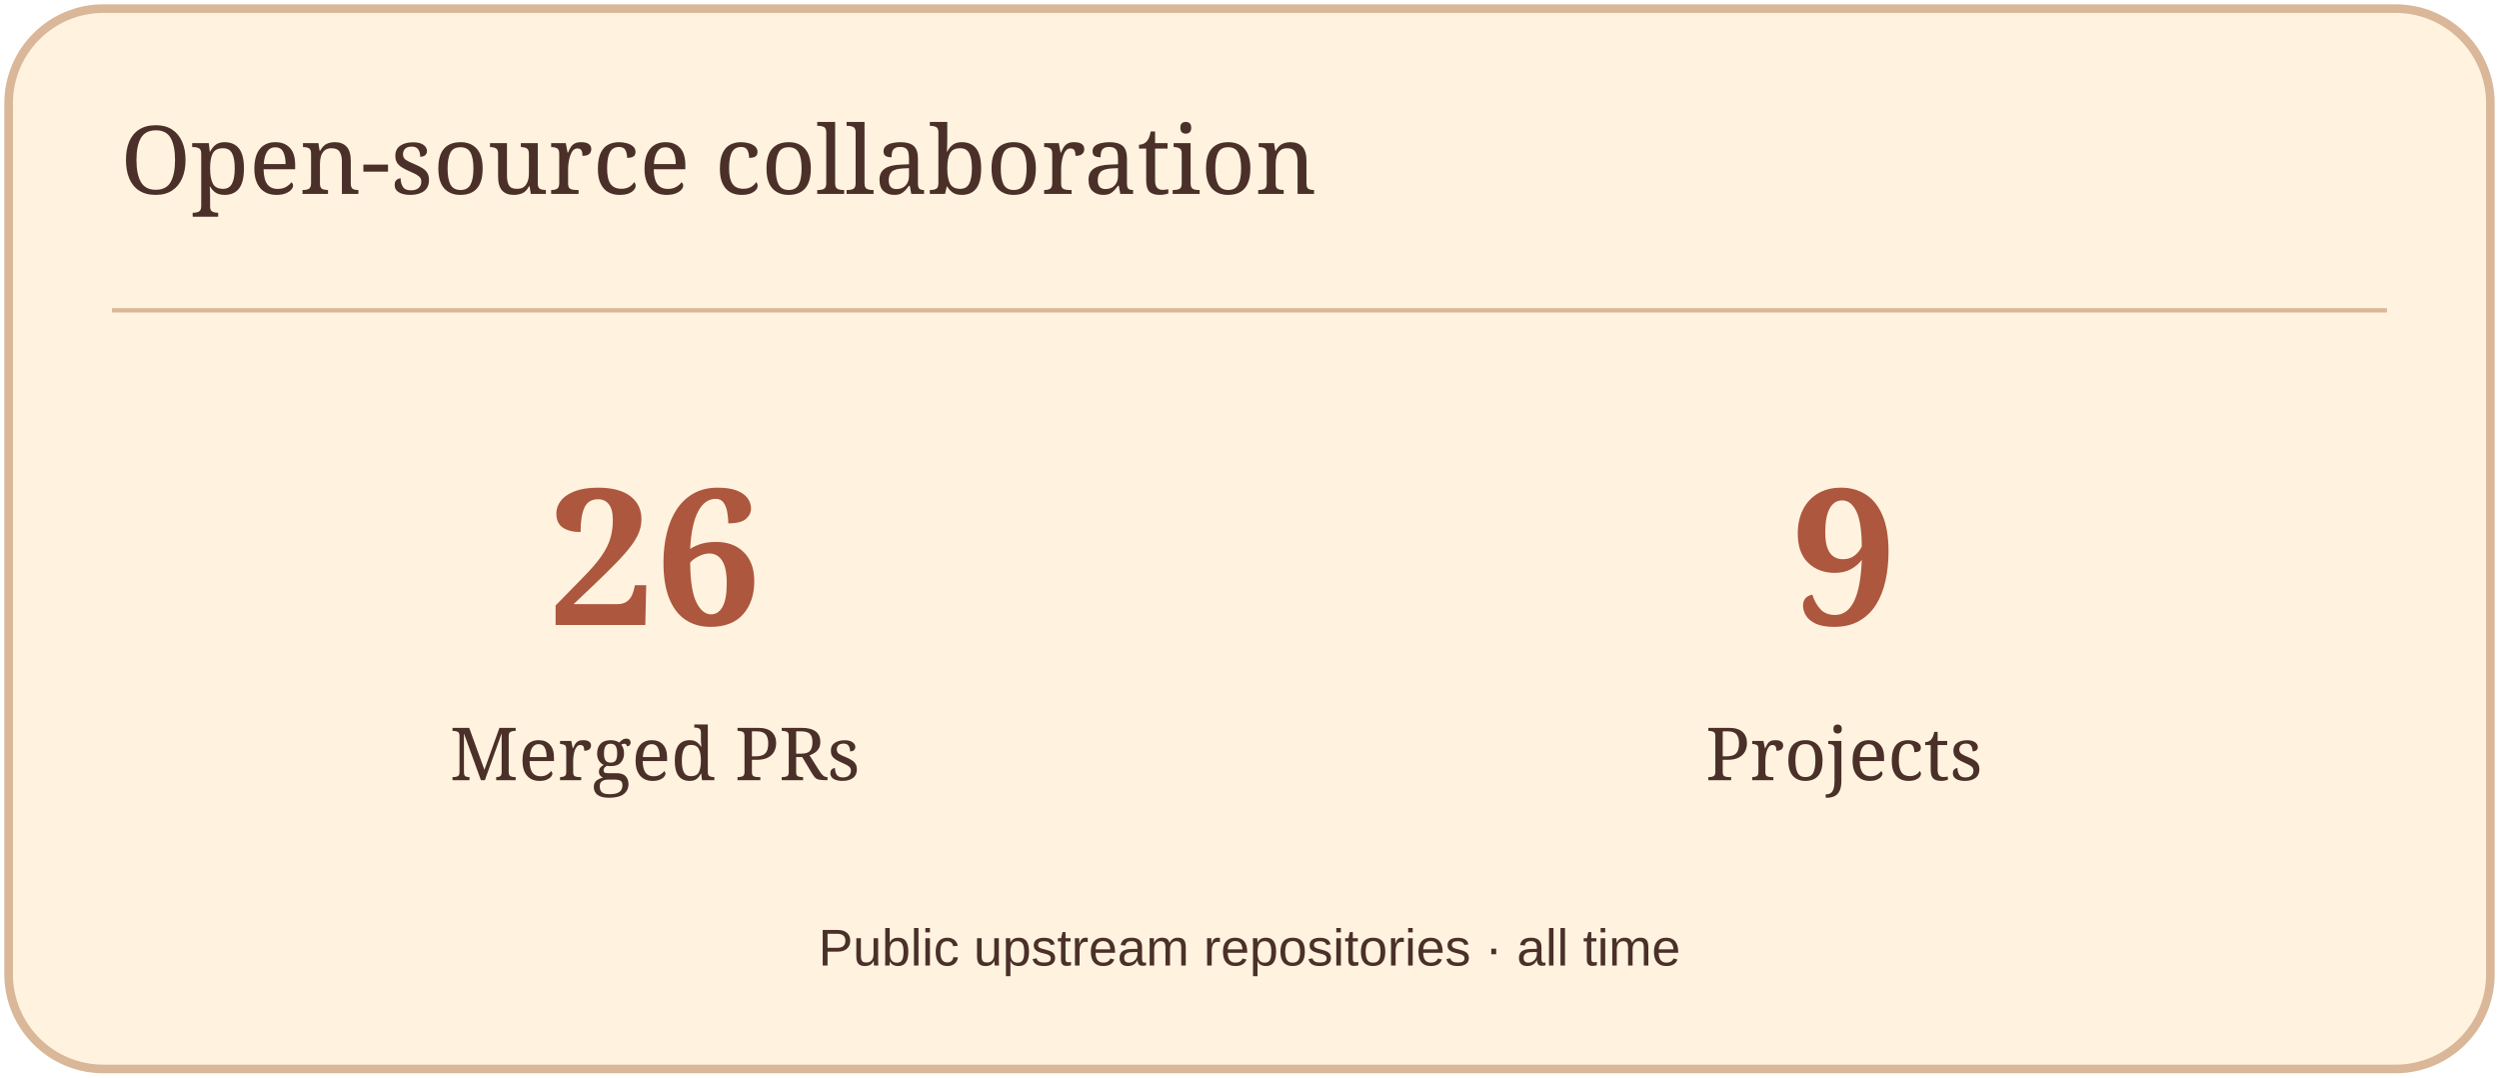
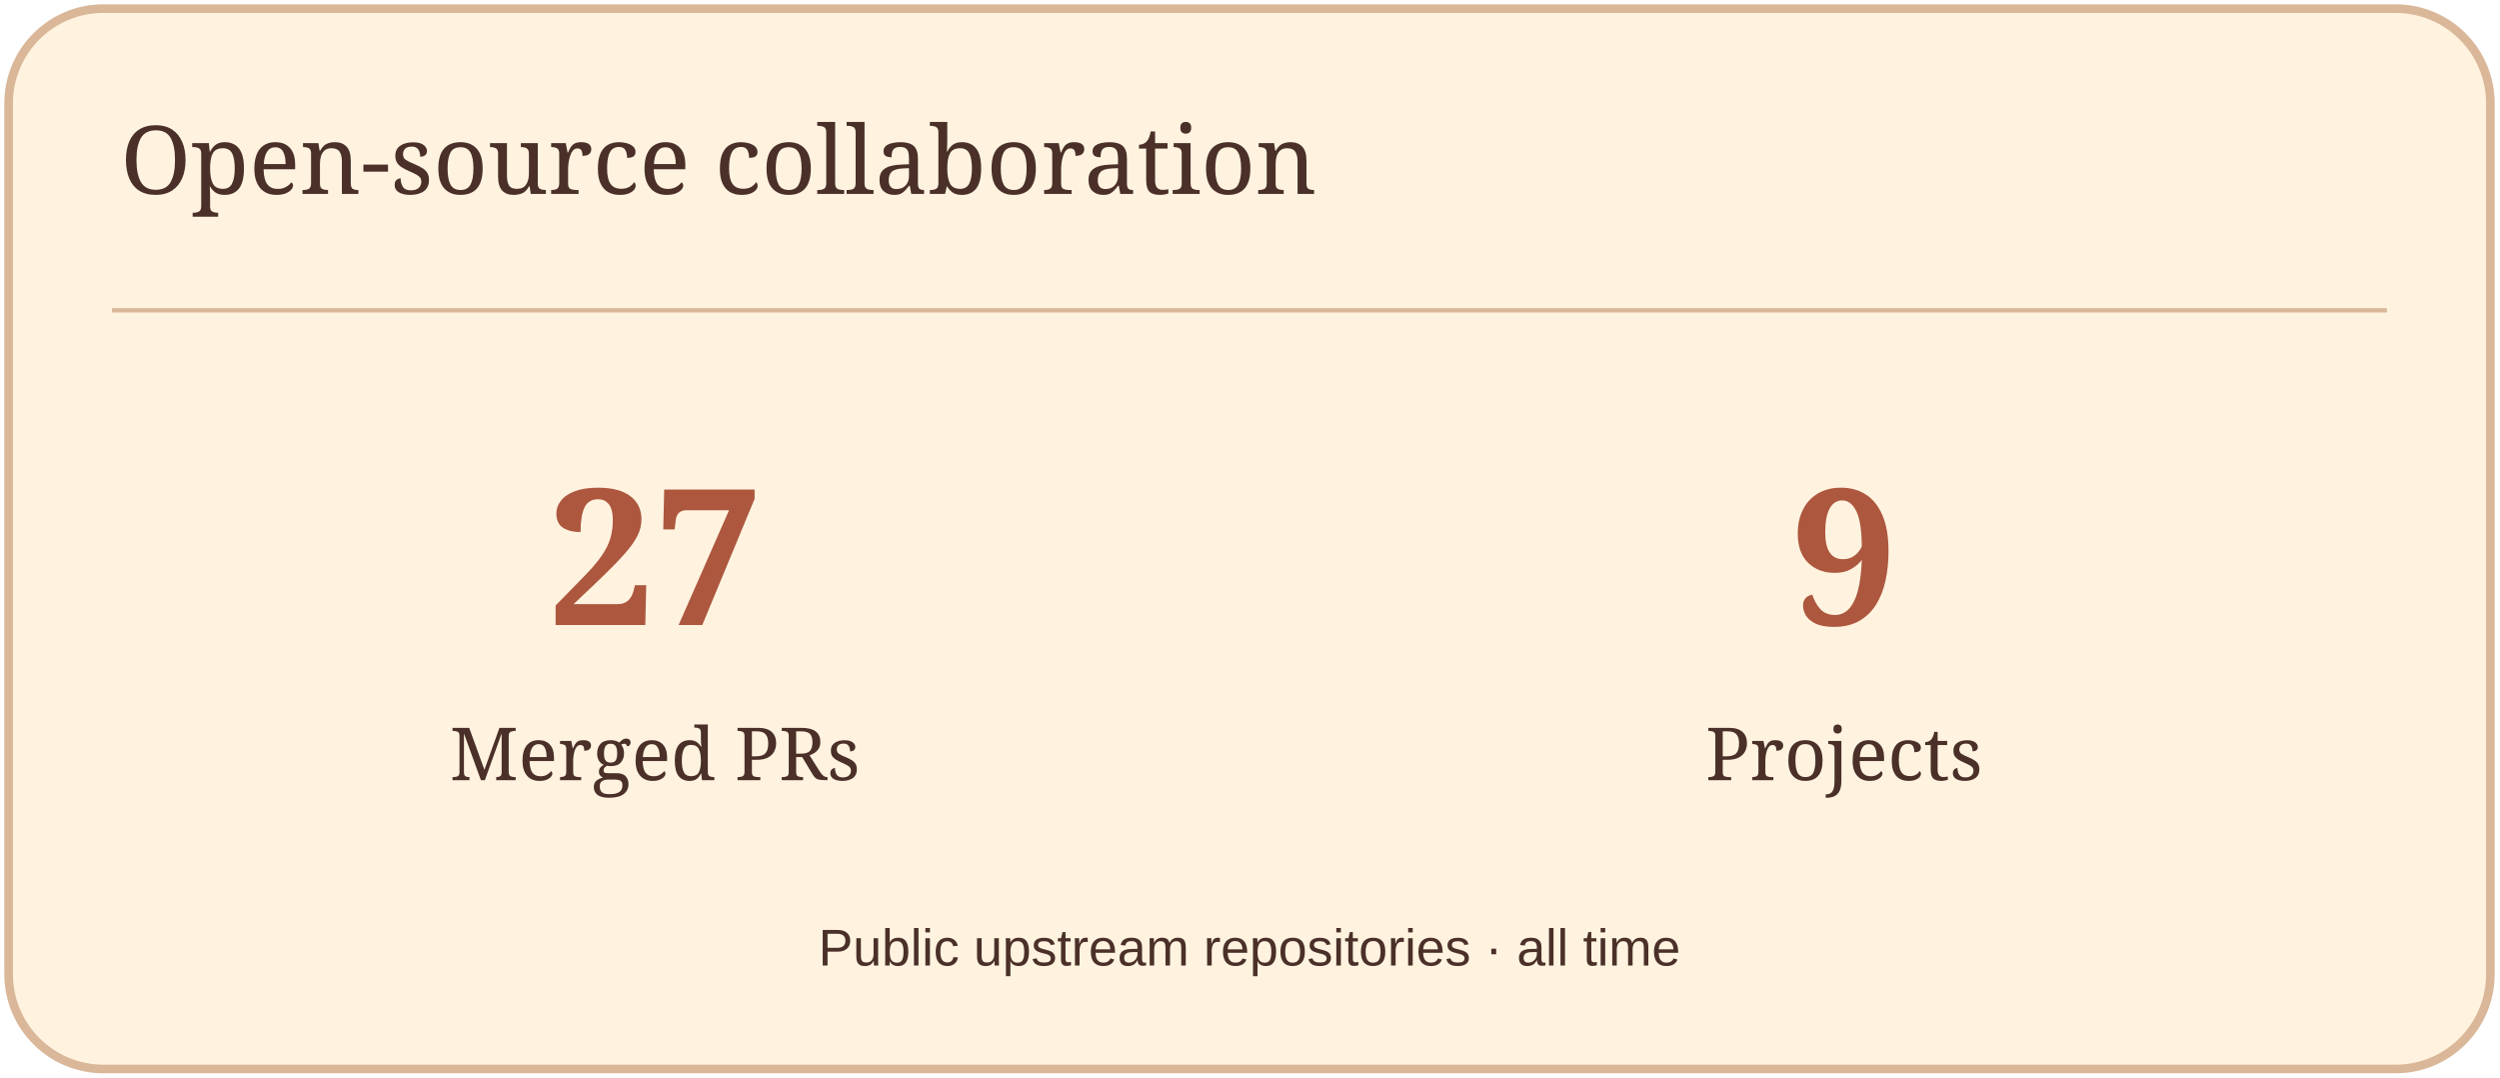
<svg xmlns="http://www.w3.org/2000/svg" width="580" height="250" viewBox="0 0 580 250" role="img" aria-label="Open-source collaboration">
  <rect x="2" y="2" width="576" height="246" rx="22" fill="#FFF3DF" stroke="#D9B798" stroke-width="2" />
  <path d="M26 72H554" stroke="#D9B798" />
  <text x="28" y="45" font-size="22" fill="#4A3029" font-family="Georgia,serif">Open-source collaboration</text>
-   <text x="152" y="145" font-size="44" fill="#AD573F" font-family="Georgia,serif" text-anchor="middle" font-weight="700">26</text>
+   <text x="152" y="145" font-size="44" fill="#AD573F" font-family="Georgia,serif" text-anchor="middle" font-weight="700">27</text>
  <text x="152" y="181" font-size="17" fill="#4A3029" font-family="Georgia,serif" text-anchor="middle">Merged PRs</text>
  <text x="428" y="145" font-size="44" fill="#AD573F" font-family="Georgia,serif" text-anchor="middle" font-weight="700">9</text>
  <text x="428" y="181" font-size="17" fill="#4A3029" font-family="Georgia,serif" text-anchor="middle">Projects</text>
  <text x="290" y="224" font-size="12" fill="#4A3029" font-family="Arial,sans-serif" text-anchor="middle">Public upstream repositories · all time</text>
</svg>
